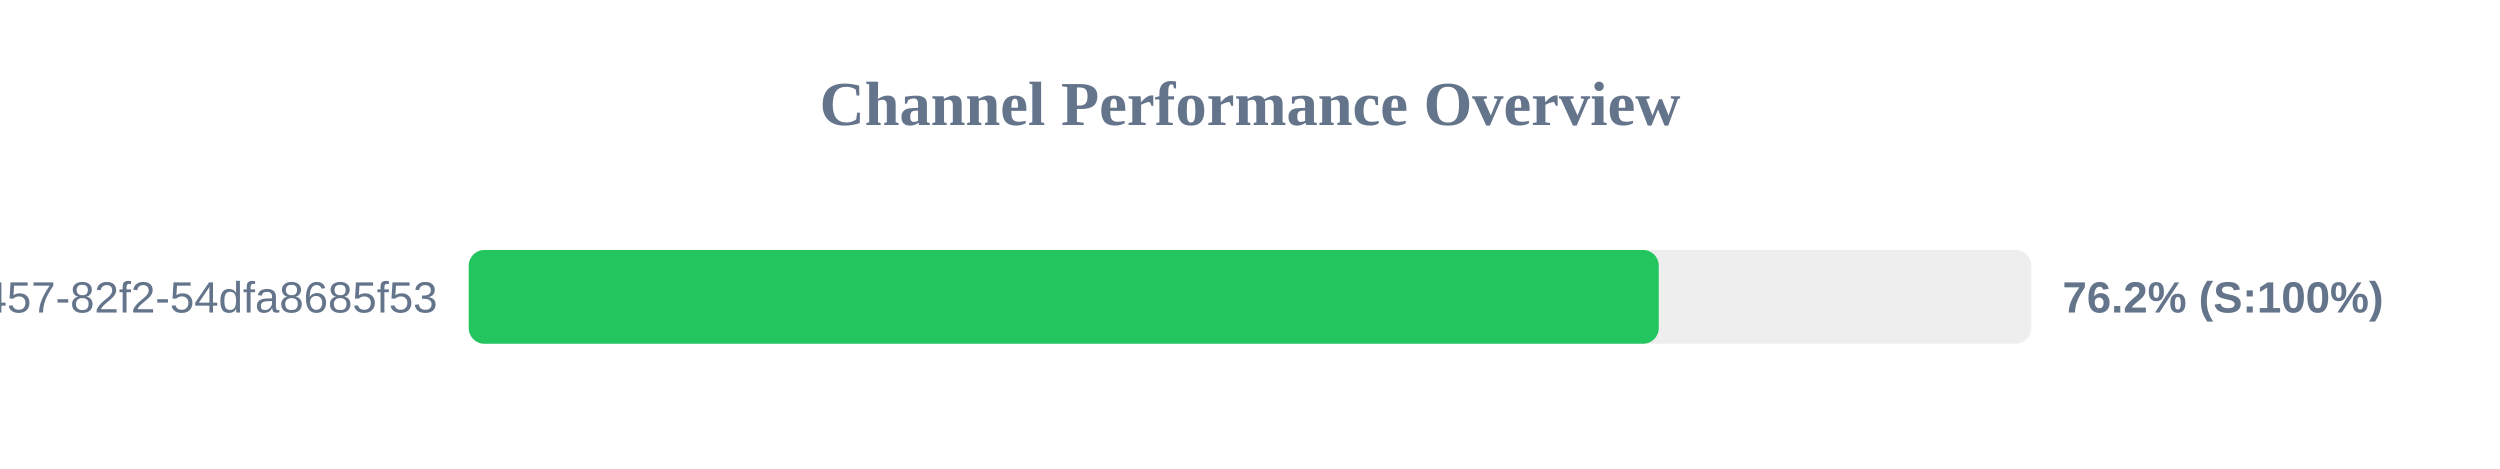
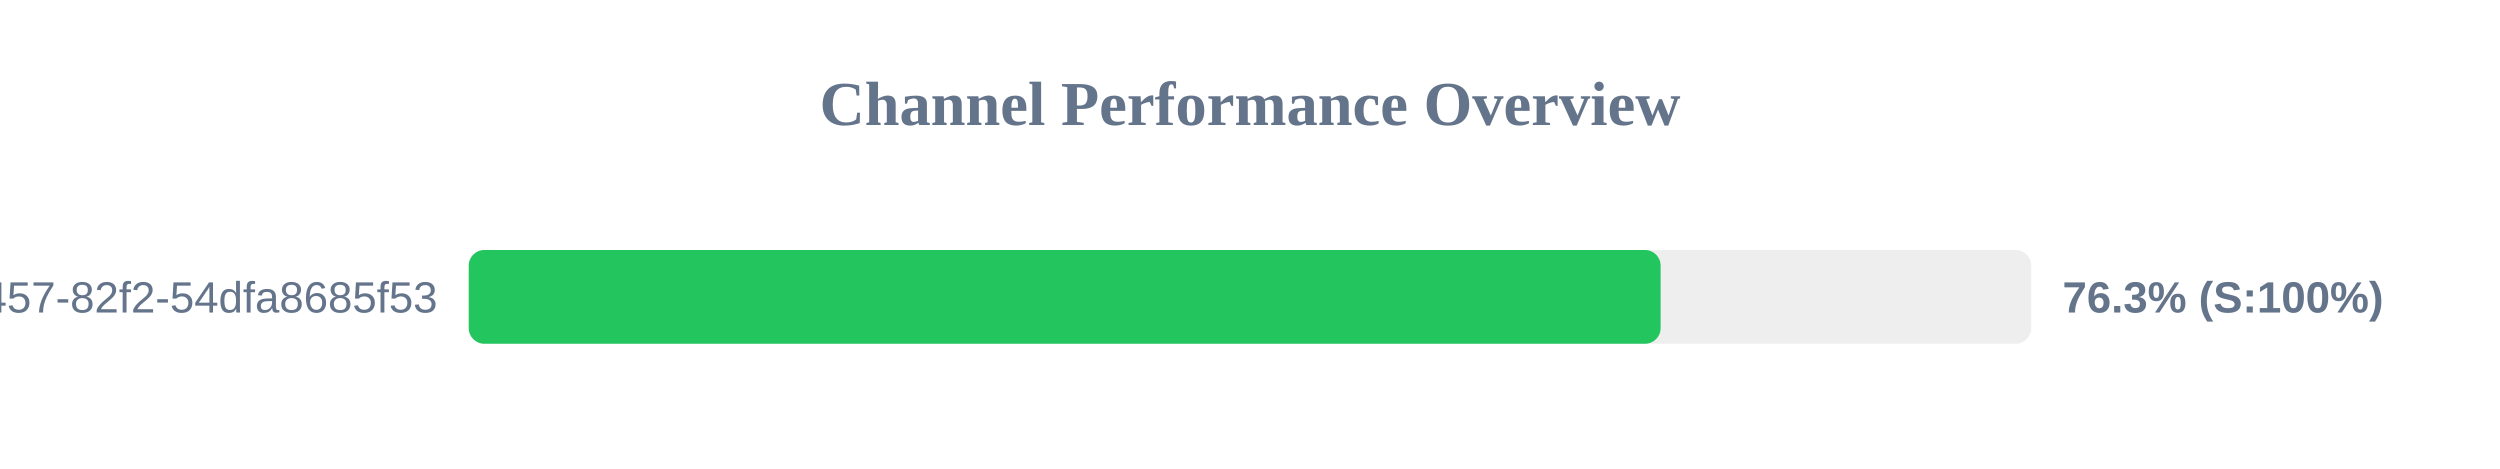
<svg xmlns="http://www.w3.org/2000/svg" width="800" height="150" version="1.1">
  <style>
        .row { font: 14px Arial; fill: #64748b; }
        .score { font: bold 14px Arial; fill: #64748b; }
    </style>
  <text x="400" y="40" text-anchor="middle" font-size="20px" font-weight="bold" fill="#64748b">Channel Performance Overview</text>
  <rect x="150" y="80" width="500" height="30" fill="#eee" rx="5" />
-   <rect x="150" y="80" width="380.8" height="30" fill="#22c55e" rx="5" />
+   <rect x="150" y="80" width="381.4" height="30" fill="#22c55e" rx="5" />
  <text x="140" y="100" text-anchor="end" class="row">?uuid=413c8b50-96bf-4457-82f2-54dfa8685f53</text>
-   <text x="660" y="100" text-anchor="start" class="score">76.2% (S:100%)</text>
+   <text x="660" y="100" text-anchor="start" class="score">76.3% (S:100%)</text>
</svg>
